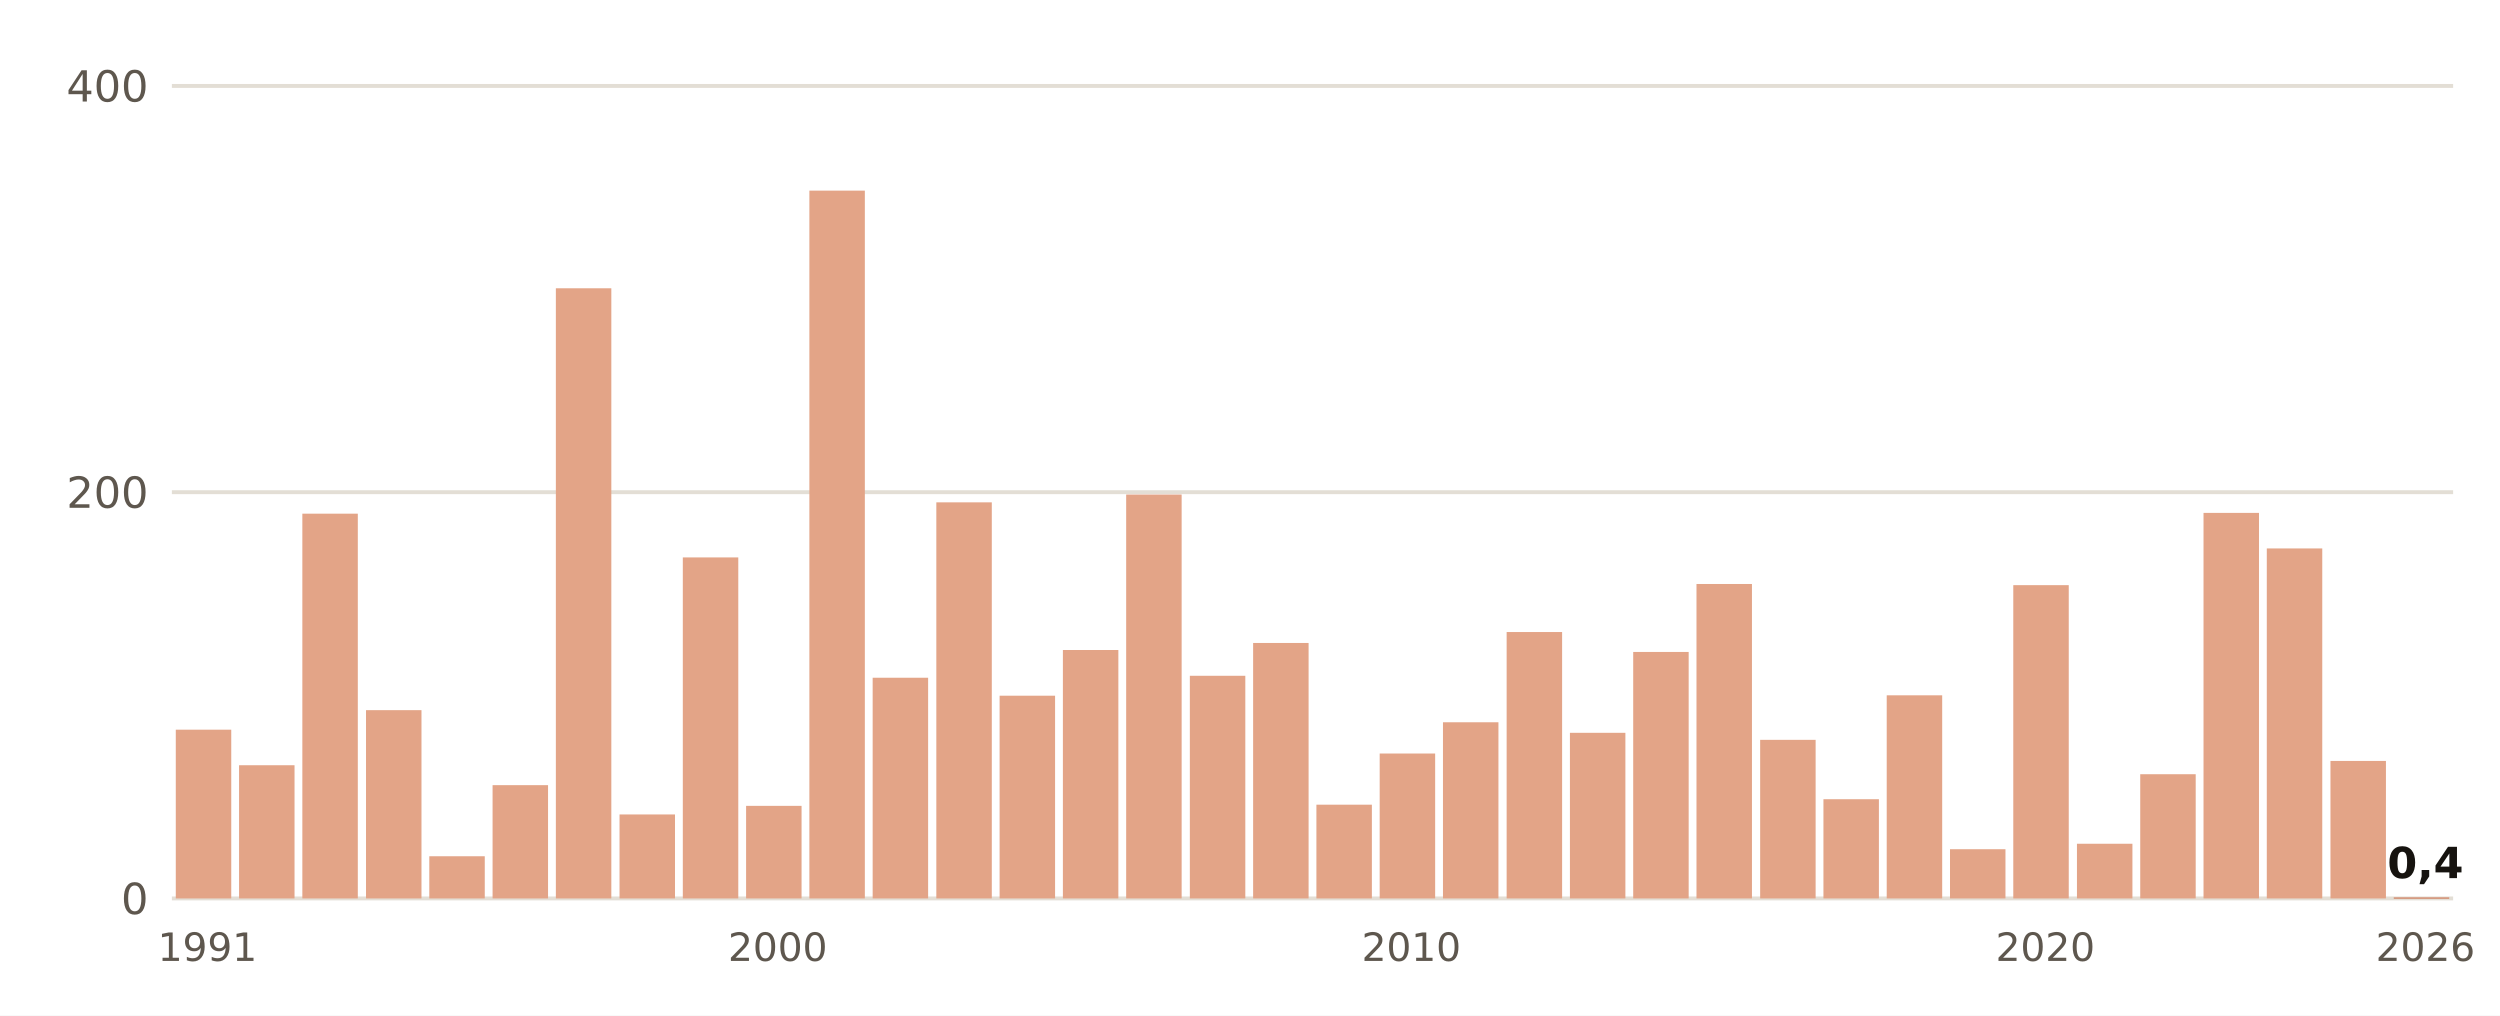
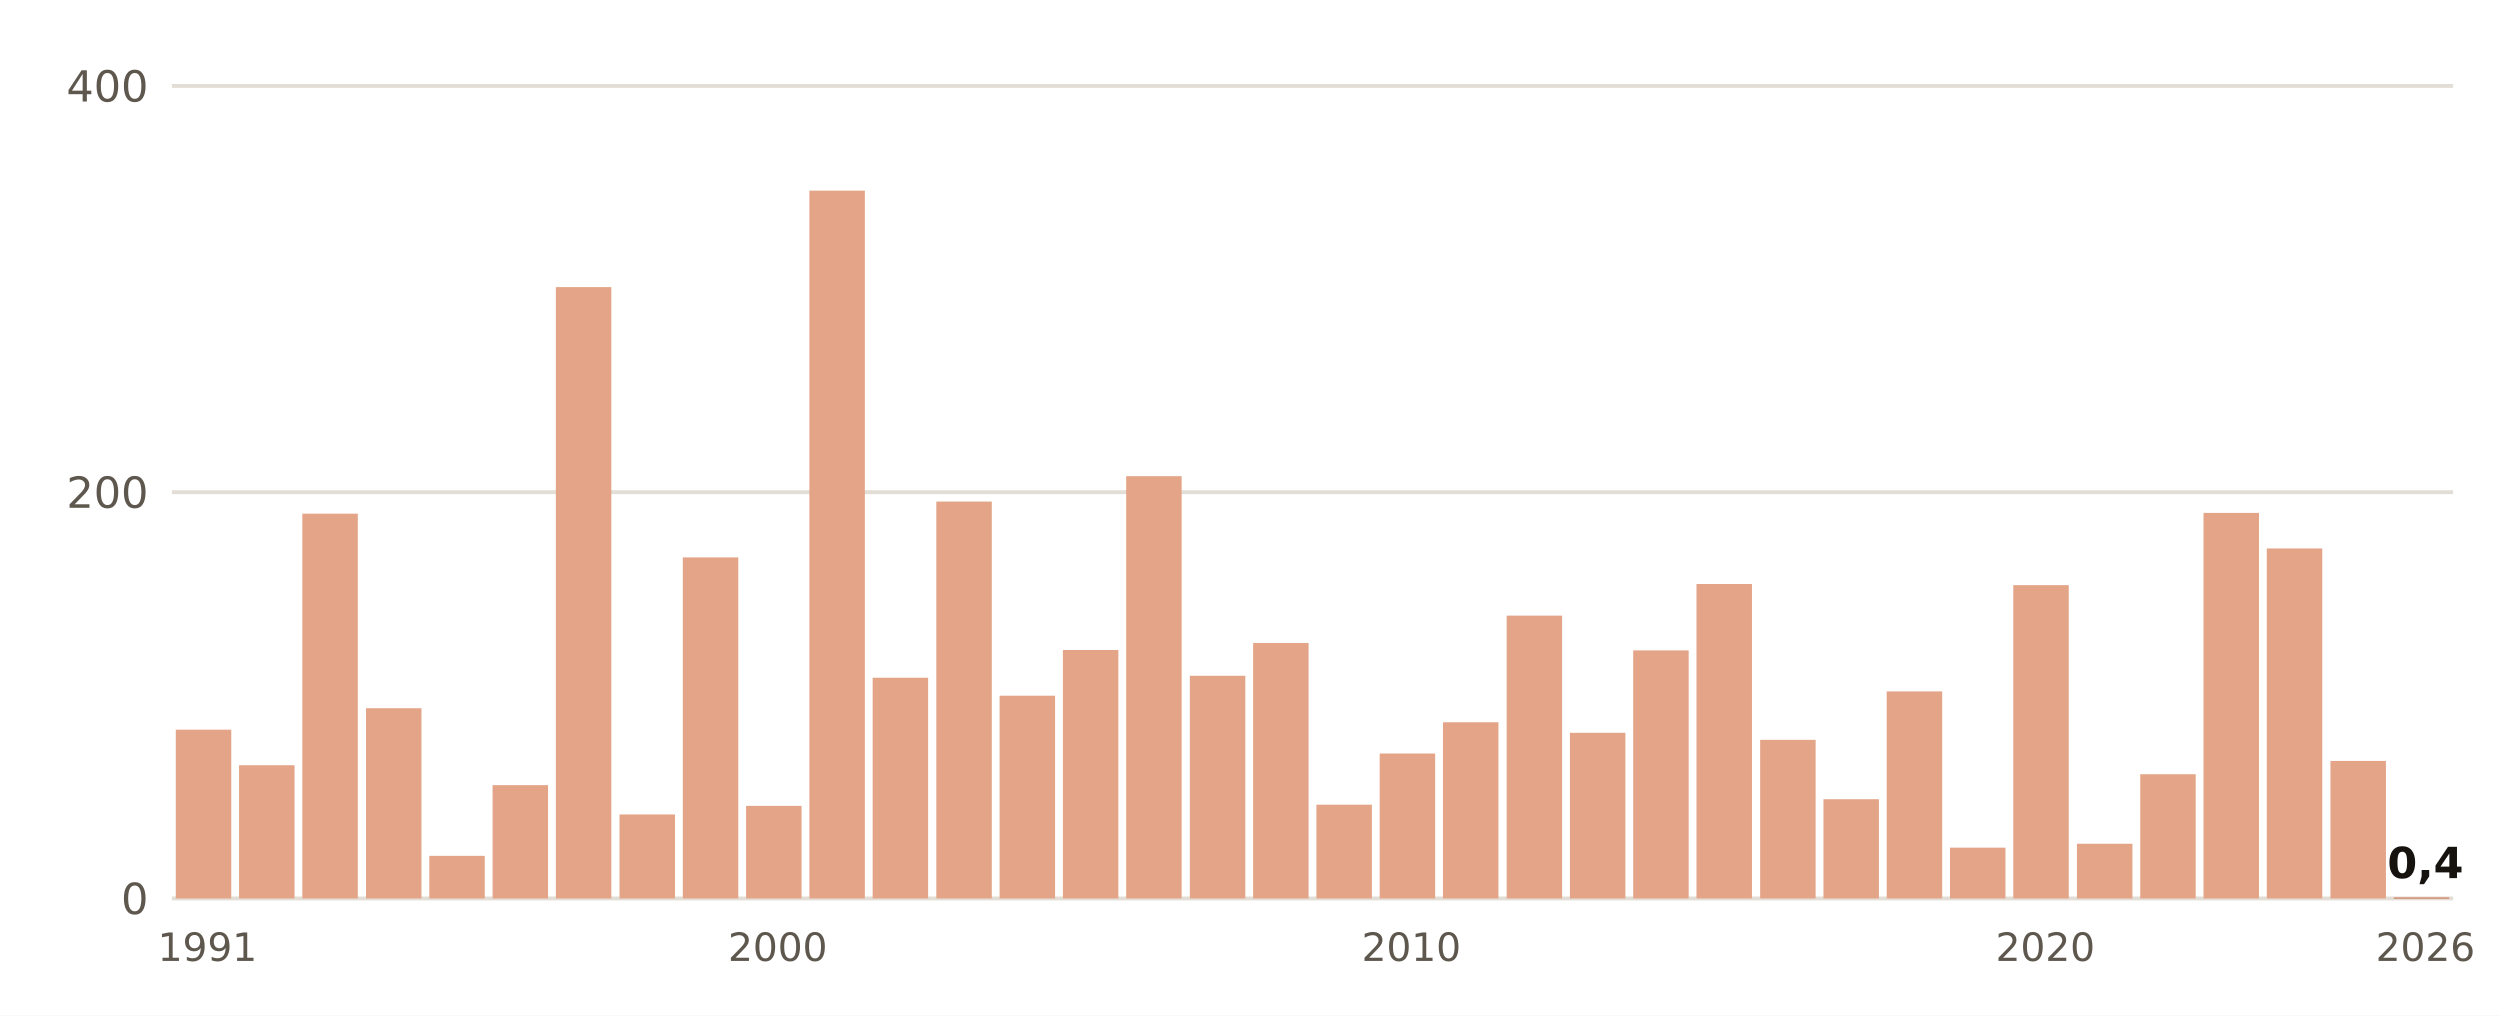
- <svg xmlns="http://www.w3.org/2000/svg" viewBox="0 0 640 260" width="640" height="260" role="img" aria-label="Lluvia del 1 de septiembre al 7 de noviembre, otoño a otoño, en Huelva, Ronda Este">
+ <svg xmlns="http://www.w3.org/2000/svg" viewBox="0 0 640 260" width="640" height="260" role="img" aria-label="Lluvia del 1 de septiembre al 8 de noviembre, otoño a otoño, en Huelva, Ronda Este">
  <rect width="640" height="260" fill="#FFFFFF" />
  <line x1="44" x2="628" y1="230.0" y2="230.0" stroke="#E3DED5" stroke-width="1" />
  <text x="38.0" y="234.0" font-size="11" fill="#5E574E" text-anchor="end" font-weight="400" font-family="Public Sans, DejaVu Sans, Arial, sans-serif">0</text>
  <line x1="44" x2="628" y1="126.0" y2="126.0" stroke="#E3DED5" stroke-width="1" />
  <text x="38.0" y="130.0" font-size="11" fill="#5E574E" text-anchor="end" font-weight="400" font-family="Public Sans, DejaVu Sans, Arial, sans-serif">200</text>
  <line x1="44" x2="628" y1="22.0" y2="22.0" stroke="#E3DED5" stroke-width="1" />
  <text x="38.0" y="26.0" font-size="11" fill="#5E574E" text-anchor="end" font-weight="400" font-family="Public Sans, DejaVu Sans, Arial, sans-serif">400</text>
  <rect x="45.0" y="186.8" width="14.2" height="43.2" fill="#E3A487" />
  <text x="53.1" y="246.0" font-size="10" fill="#5E574E" text-anchor="middle" font-weight="400" font-family="Public Sans, DejaVu Sans, Arial, sans-serif">1991</text>
  <rect x="61.2" y="195.9" width="14.2" height="34.1" fill="#E3A487" />
  <rect x="77.4" y="131.5" width="14.2" height="98.5" fill="#E3A487" />
-   <rect x="93.7" y="181.8" width="14.2" height="48.2" fill="#E3A487" />
-   <rect x="109.9" y="219.2" width="14.2" height="10.8" fill="#E3A487" />
+   <rect x="93.7" y="181.3" width="14.2" height="48.7" fill="#E3A487" />
+   <rect x="109.9" y="219.1" width="14.2" height="10.9" fill="#E3A487" />
  <rect x="126.1" y="201.0" width="14.2" height="29.0" fill="#E3A487" />
-   <rect x="142.3" y="73.8" width="14.2" height="156.2" fill="#E3A487" />
+   <rect x="142.3" y="73.5" width="14.2" height="156.5" fill="#E3A487" />
  <rect x="158.6" y="208.5" width="14.2" height="21.5" fill="#E3A487" />
  <rect x="174.8" y="142.7" width="14.2" height="87.3" fill="#E3A487" />
  <rect x="191.0" y="206.3" width="14.2" height="23.7" fill="#E3A487" />
  <text x="199.1" y="246.0" font-size="10" fill="#5E574E" text-anchor="middle" font-weight="400" font-family="Public Sans, DejaVu Sans, Arial, sans-serif">2000</text>
  <rect x="207.2" y="48.8" width="14.2" height="181.2" fill="#E3A487" />
  <rect x="223.4" y="173.5" width="14.2" height="56.5" fill="#E3A487" />
-   <rect x="239.7" y="128.6" width="14.2" height="101.4" fill="#E3A487" />
+   <rect x="239.7" y="128.4" width="14.2" height="101.6" fill="#E3A487" />
  <rect x="255.9" y="178.1" width="14.2" height="51.9" fill="#E3A487" />
  <rect x="272.1" y="166.4" width="14.2" height="63.6" fill="#E3A487" />
-   <rect x="288.3" y="126.6" width="14.2" height="103.4" fill="#E3A487" />
+   <rect x="288.3" y="121.9" width="14.2" height="108.1" fill="#E3A487" />
  <rect x="304.6" y="173.0" width="14.2" height="57.0" fill="#E3A487" />
  <rect x="320.8" y="164.6" width="14.2" height="65.4" fill="#E3A487" />
  <rect x="337.0" y="206.0" width="14.2" height="24.0" fill="#E3A487" />
  <rect x="353.2" y="192.9" width="14.2" height="37.1" fill="#E3A487" />
  <text x="361.3" y="246.0" font-size="10" fill="#5E574E" text-anchor="middle" font-weight="400" font-family="Public Sans, DejaVu Sans, Arial, sans-serif">2010</text>
  <rect x="369.4" y="184.9" width="14.2" height="45.1" fill="#E3A487" />
-   <rect x="385.7" y="161.8" width="14.2" height="68.2" fill="#E3A487" />
+   <rect x="385.7" y="157.6" width="14.2" height="72.4" fill="#E3A487" />
  <rect x="401.9" y="187.6" width="14.2" height="42.4" fill="#E3A487" />
-   <rect x="418.1" y="166.9" width="14.2" height="63.1" fill="#E3A487" />
+   <rect x="418.1" y="166.5" width="14.2" height="63.5" fill="#E3A487" />
  <rect x="434.3" y="149.5" width="14.2" height="80.5" fill="#E3A487" />
  <rect x="450.6" y="189.4" width="14.2" height="40.6" fill="#E3A487" />
  <rect x="466.8" y="204.6" width="14.2" height="25.4" fill="#E3A487" />
-   <rect x="483.0" y="178.0" width="14.2" height="52.0" fill="#E3A487" />
-   <rect x="499.2" y="217.4" width="14.2" height="12.6" fill="#E3A487" />
+   <rect x="483.0" y="177.0" width="14.2" height="53.0" fill="#E3A487" />
+   <rect x="499.2" y="217.0" width="14.2" height="13.0" fill="#E3A487" />
  <rect x="515.4" y="149.8" width="14.2" height="80.2" fill="#E3A487" />
  <text x="523.6" y="246.0" font-size="10" fill="#5E574E" text-anchor="middle" font-weight="400" font-family="Public Sans, DejaVu Sans, Arial, sans-serif">2020</text>
  <rect x="531.7" y="216.0" width="14.2" height="14.0" fill="#E3A487" />
  <rect x="547.9" y="198.2" width="14.2" height="31.8" fill="#E3A487" />
  <rect x="564.1" y="131.3" width="14.2" height="98.7" fill="#E3A487" />
  <rect x="580.3" y="140.4" width="14.2" height="89.6" fill="#E3A487" />
  <rect x="596.6" y="194.8" width="14.2" height="35.2" fill="#E3A487" />
  <rect x="612.8" y="229.8" width="14.2" height="0.2" fill="#C4461A" />
  <text x="620.9" y="224.8" font-size="11" fill="#16130F" text-anchor="middle" font-weight="700" font-family="Public Sans, DejaVu Sans, Arial, sans-serif">0,4</text>
  <text x="620.9" y="246.0" font-size="10" fill="#5E574E" text-anchor="middle" font-weight="400" font-family="Public Sans, DejaVu Sans, Arial, sans-serif">2026</text>
</svg>
